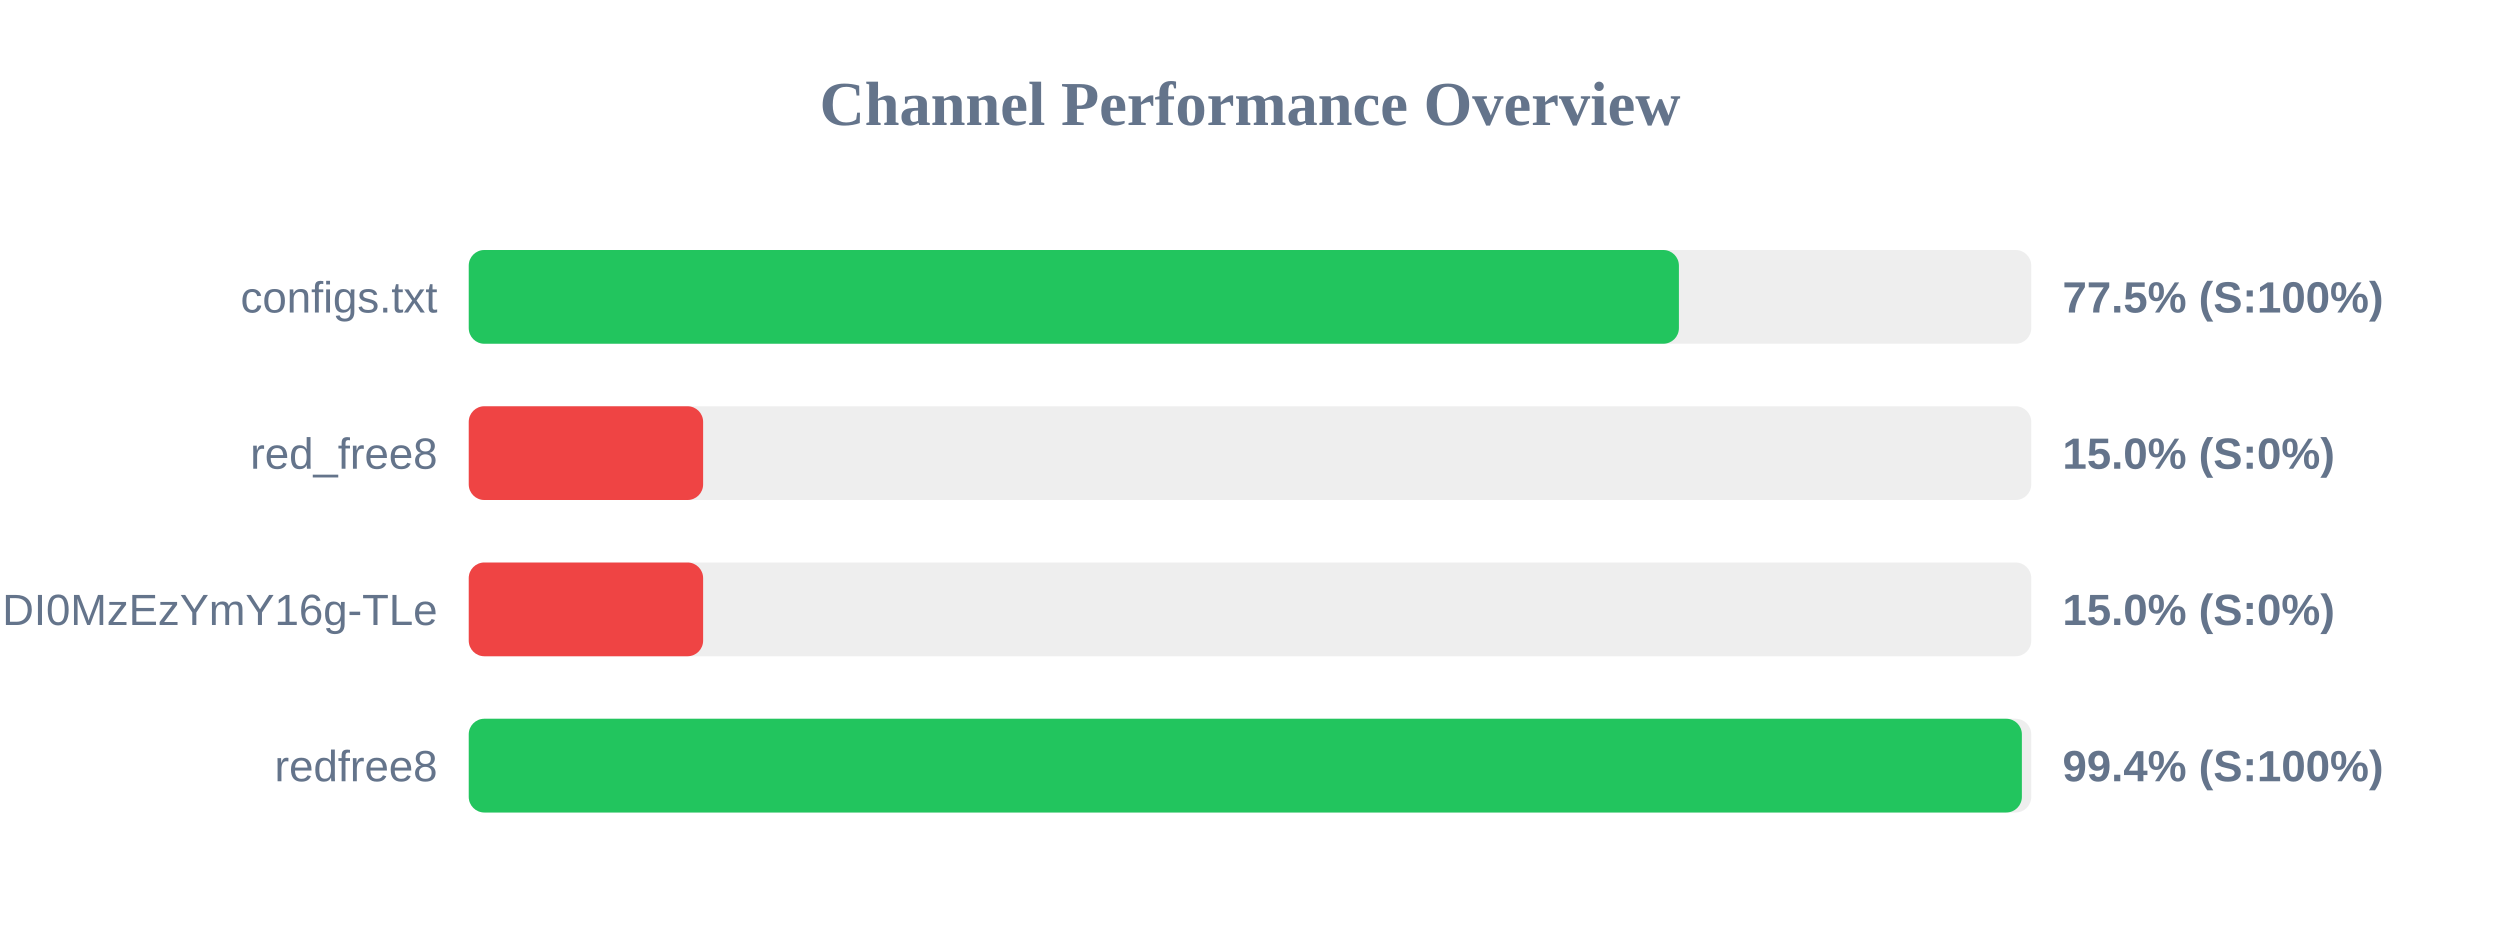
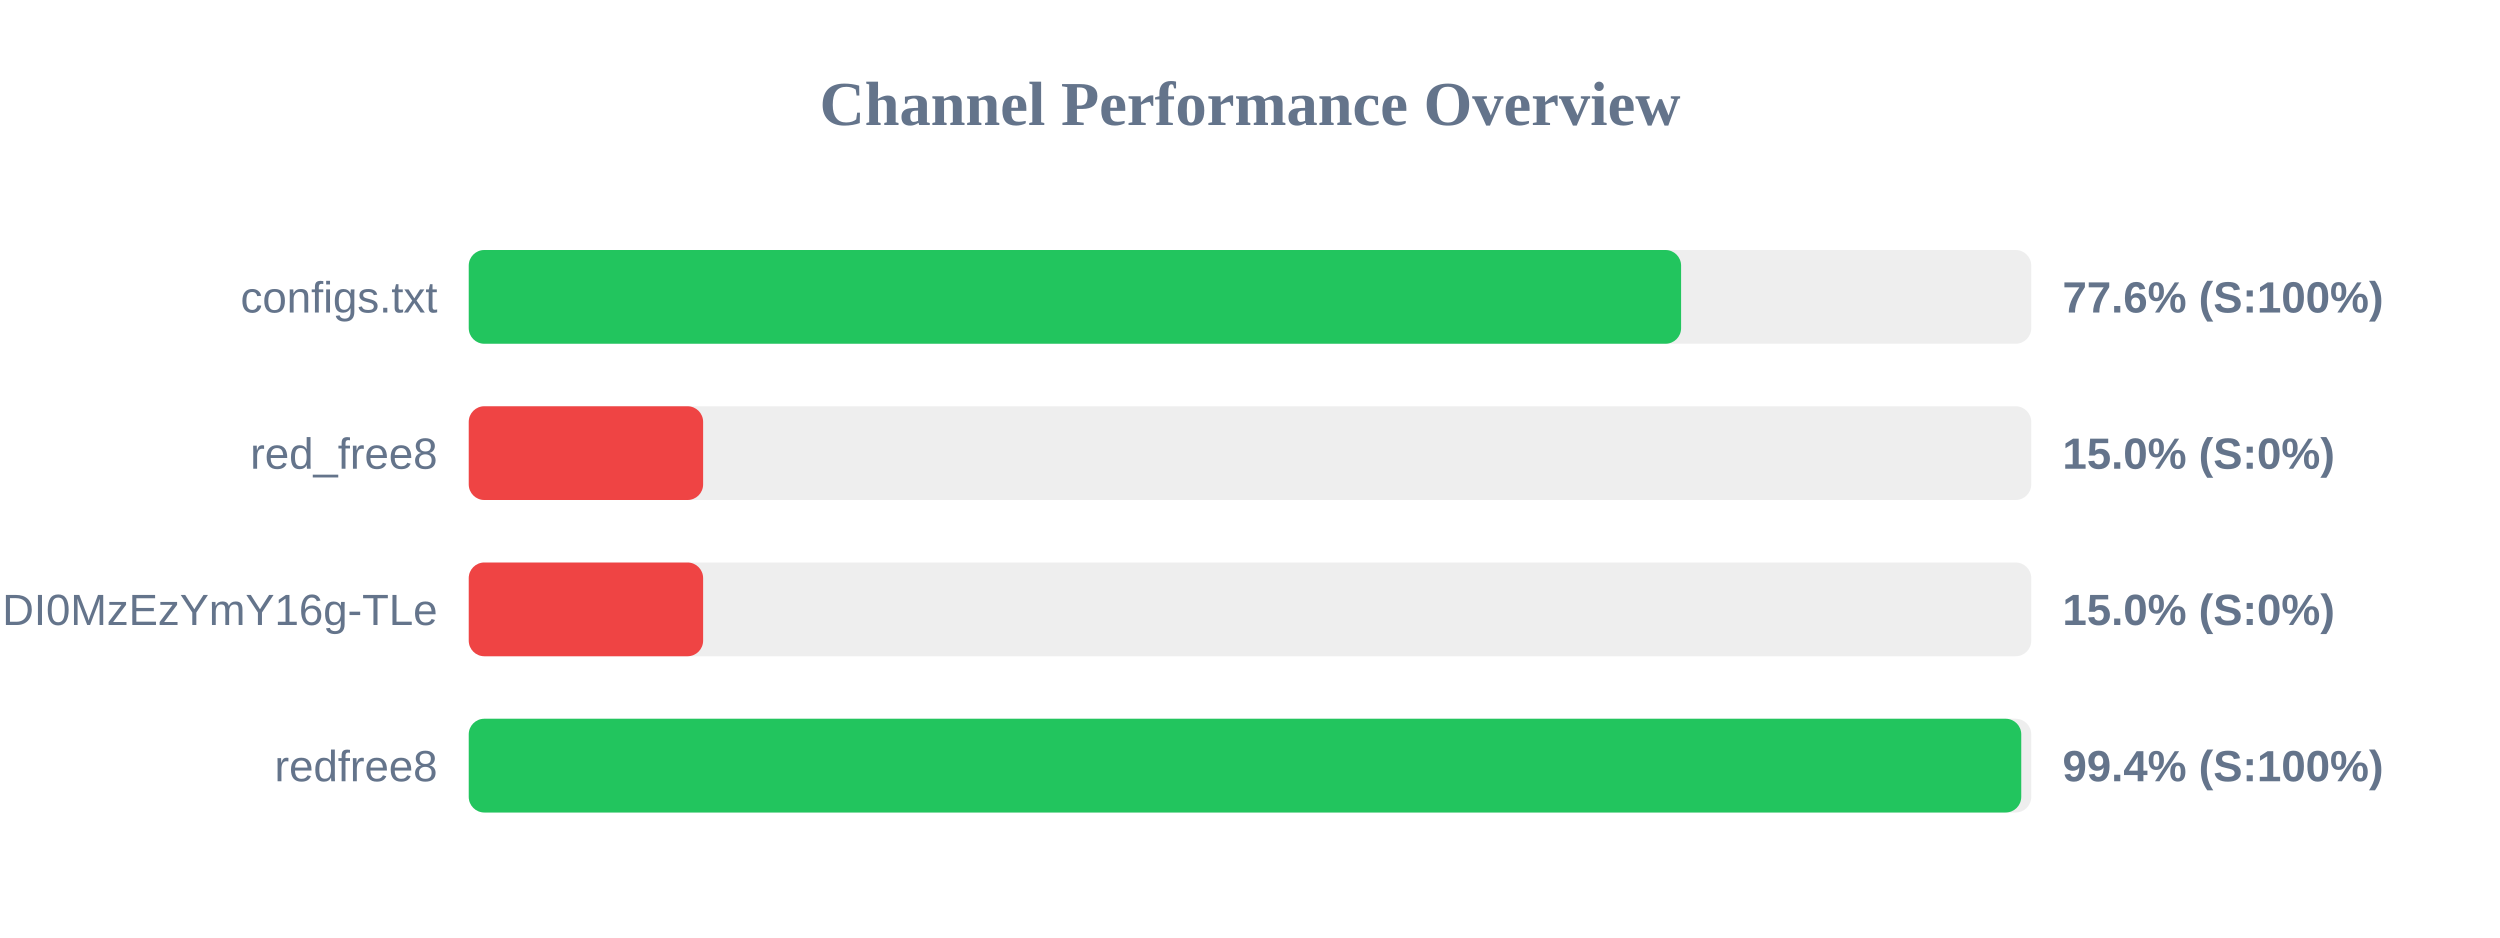
<svg xmlns="http://www.w3.org/2000/svg" width="800" height="300" version="1.1">
  <style>
        .row { font: 14px Arial; fill: #64748b; }
        .score { font: bold 14px Arial; fill: #64748b; }
    </style>
  <text x="400" y="40" text-anchor="middle" font-size="20px" font-weight="bold" fill="#64748b">Channel Performance Overview</text>
  <rect x="150" y="80" width="500" height="30" fill="#eee" rx="5" />
-   <rect x="150" y="80" width="387.25" height="30" fill="#22c55e" rx="5" />
+   <rect x="150" y="80" width="387.95" height="30" fill="#22c55e" rx="5" />
  <text x="140" y="100" text-anchor="end" class="row">configs.txt</text>
-   <text x="660" y="100" text-anchor="start" class="score">77.5% (S:100%)</text>
+   <text x="660" y="100" text-anchor="start" class="score">77.6% (S:100%)</text>
  <rect x="150" y="130" width="500" height="30" fill="#eee" rx="5" />
  <rect x="150" y="130" width="75.0" height="30" fill="#ef4444" rx="5" />
  <text x="140" y="150" text-anchor="end" class="row">red_free8</text>
  <text x="660" y="150" text-anchor="start" class="score">15.0% (S:0%)</text>
  <rect x="150" y="180" width="500" height="30" fill="#eee" rx="5" />
  <rect x="150" y="180" width="75.0" height="30" fill="#ef4444" rx="5" />
  <text x="140" y="200" text-anchor="end" class="row">NjEzODY1NDgyOCwxNzQ1NDI0MzEzYmY16g-TLe</text>
  <text x="660" y="200" text-anchor="start" class="score">15.0% (S:0%)</text>
  <rect x="150" y="230" width="500" height="30" fill="#eee" rx="5" />
-   <rect x="150" y="230" width="497.0" height="30" fill="#22c55e" rx="5" />
+   <rect x="150" y="230" width="496.8" height="30" fill="#22c55e" rx="5" />
  <text x="140" y="250" text-anchor="end" class="row">redfree8</text>
  <text x="660" y="250" text-anchor="start" class="score">99.4% (S:100%)</text>
</svg>
